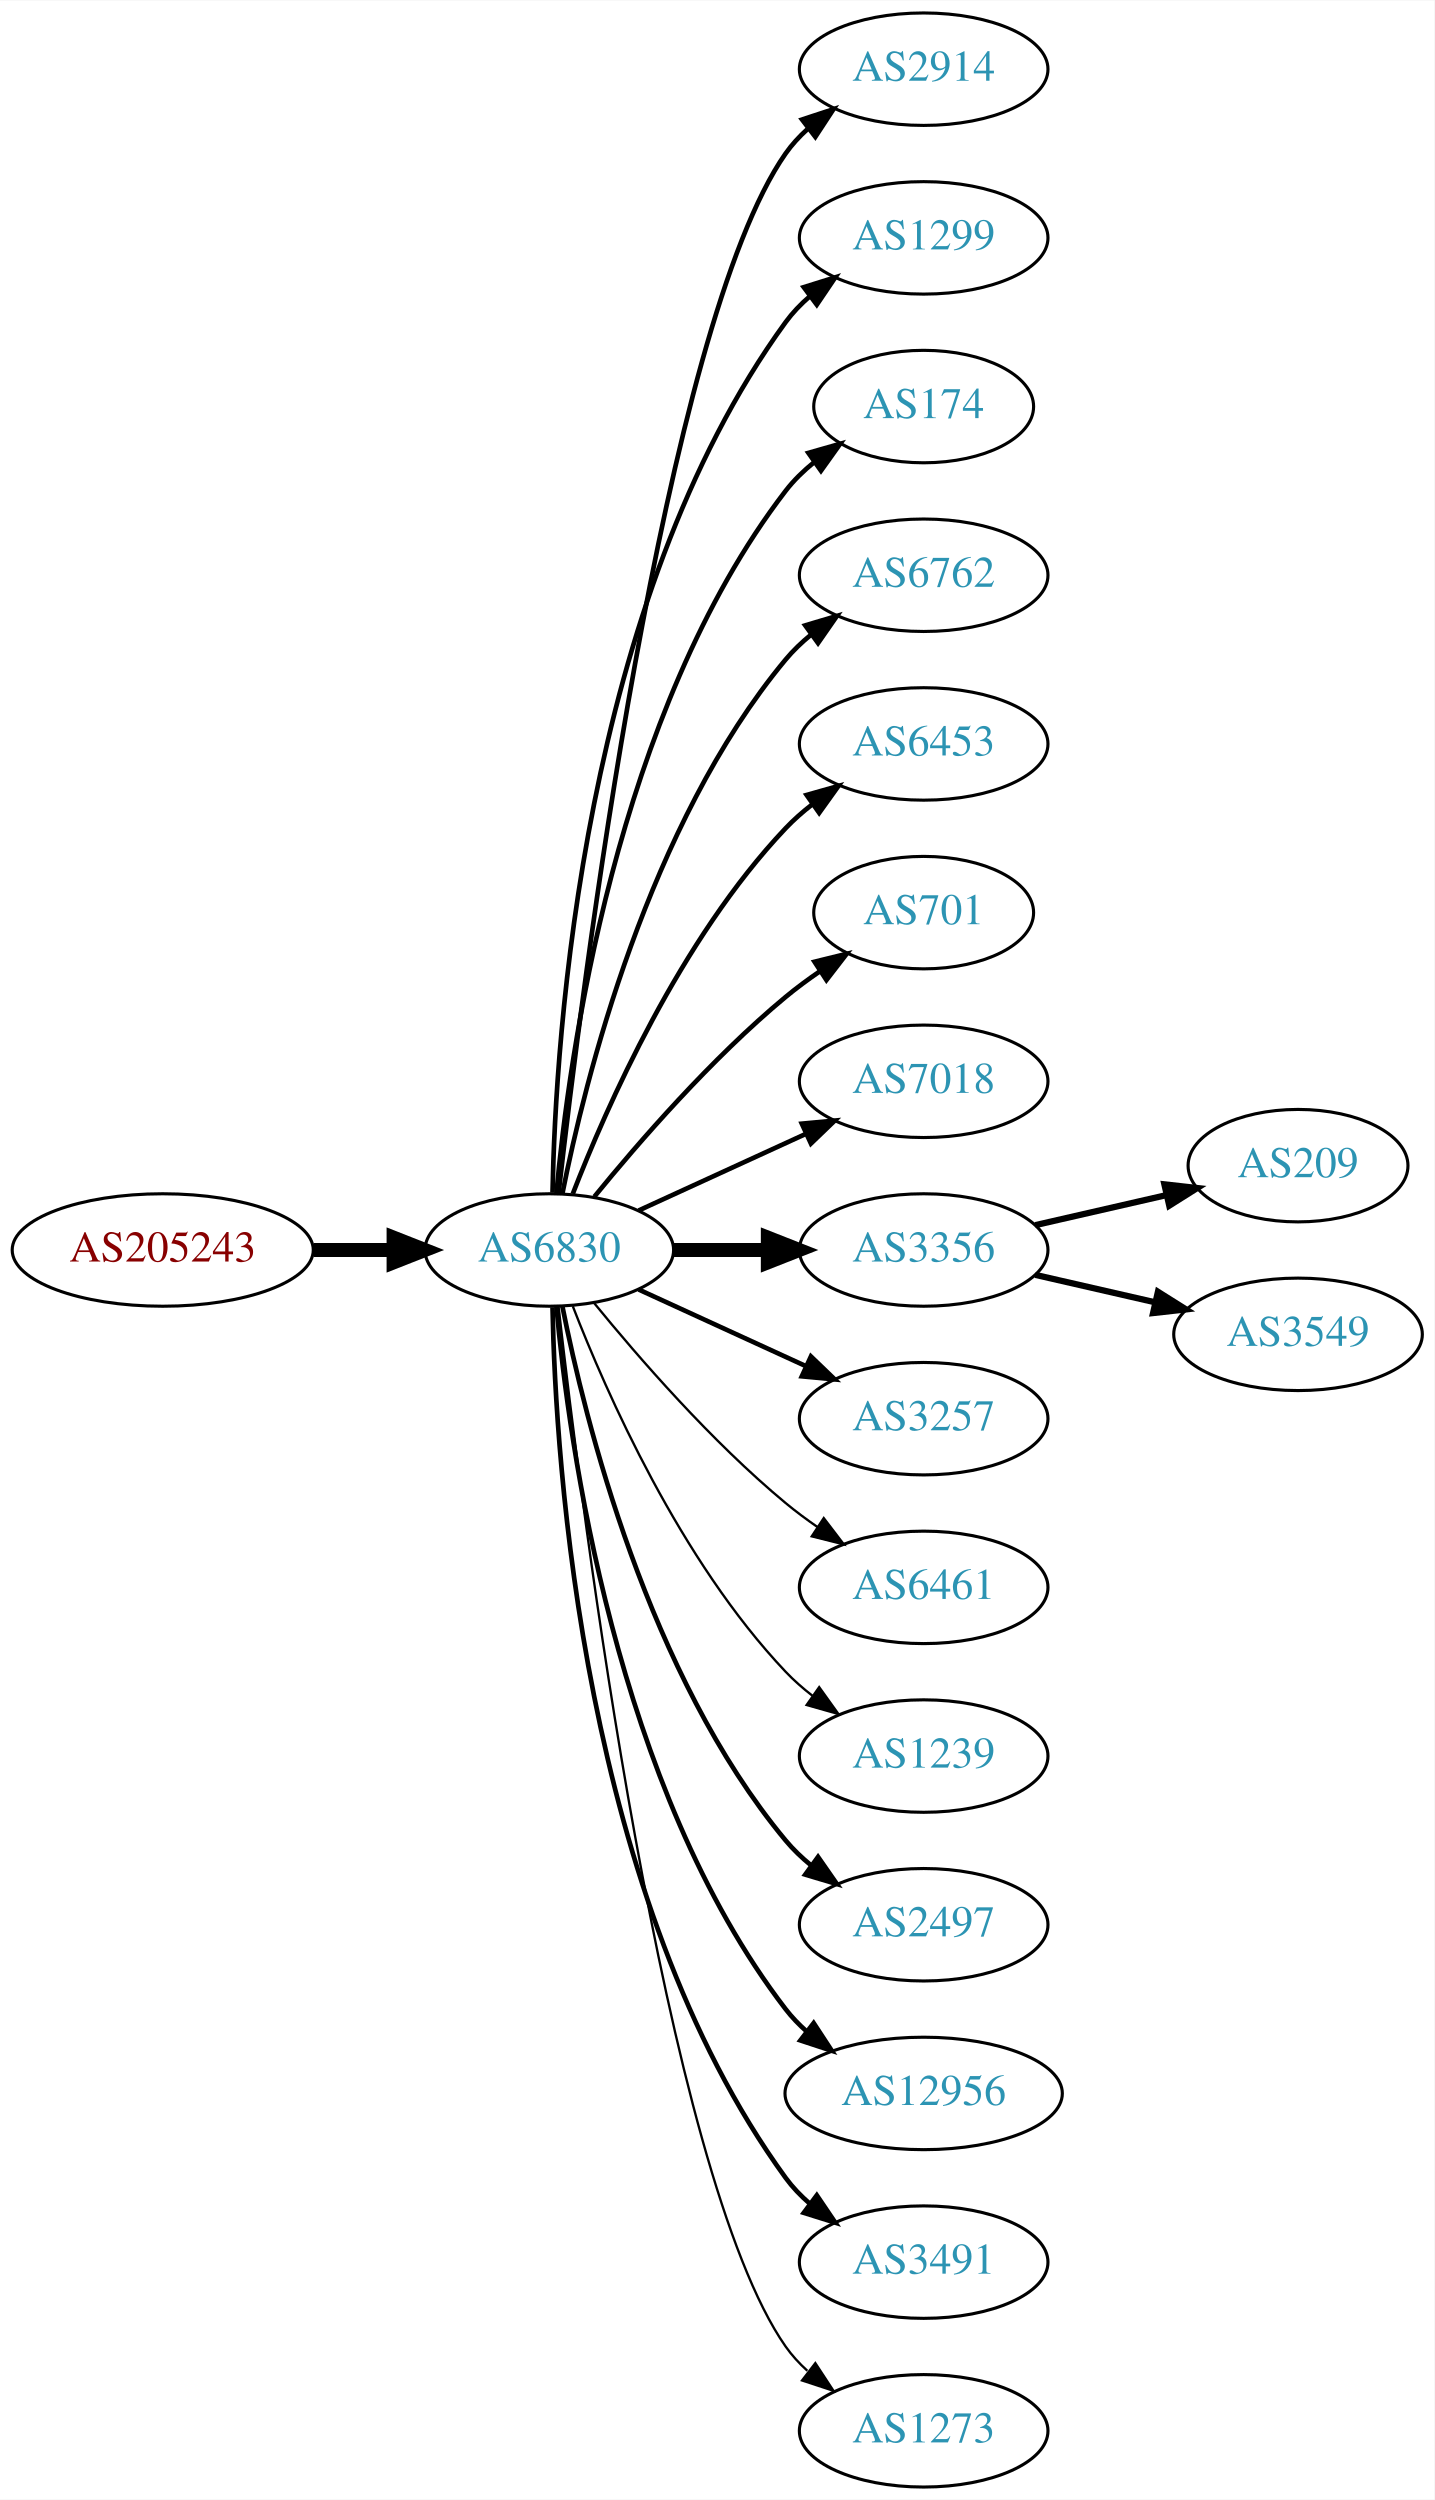
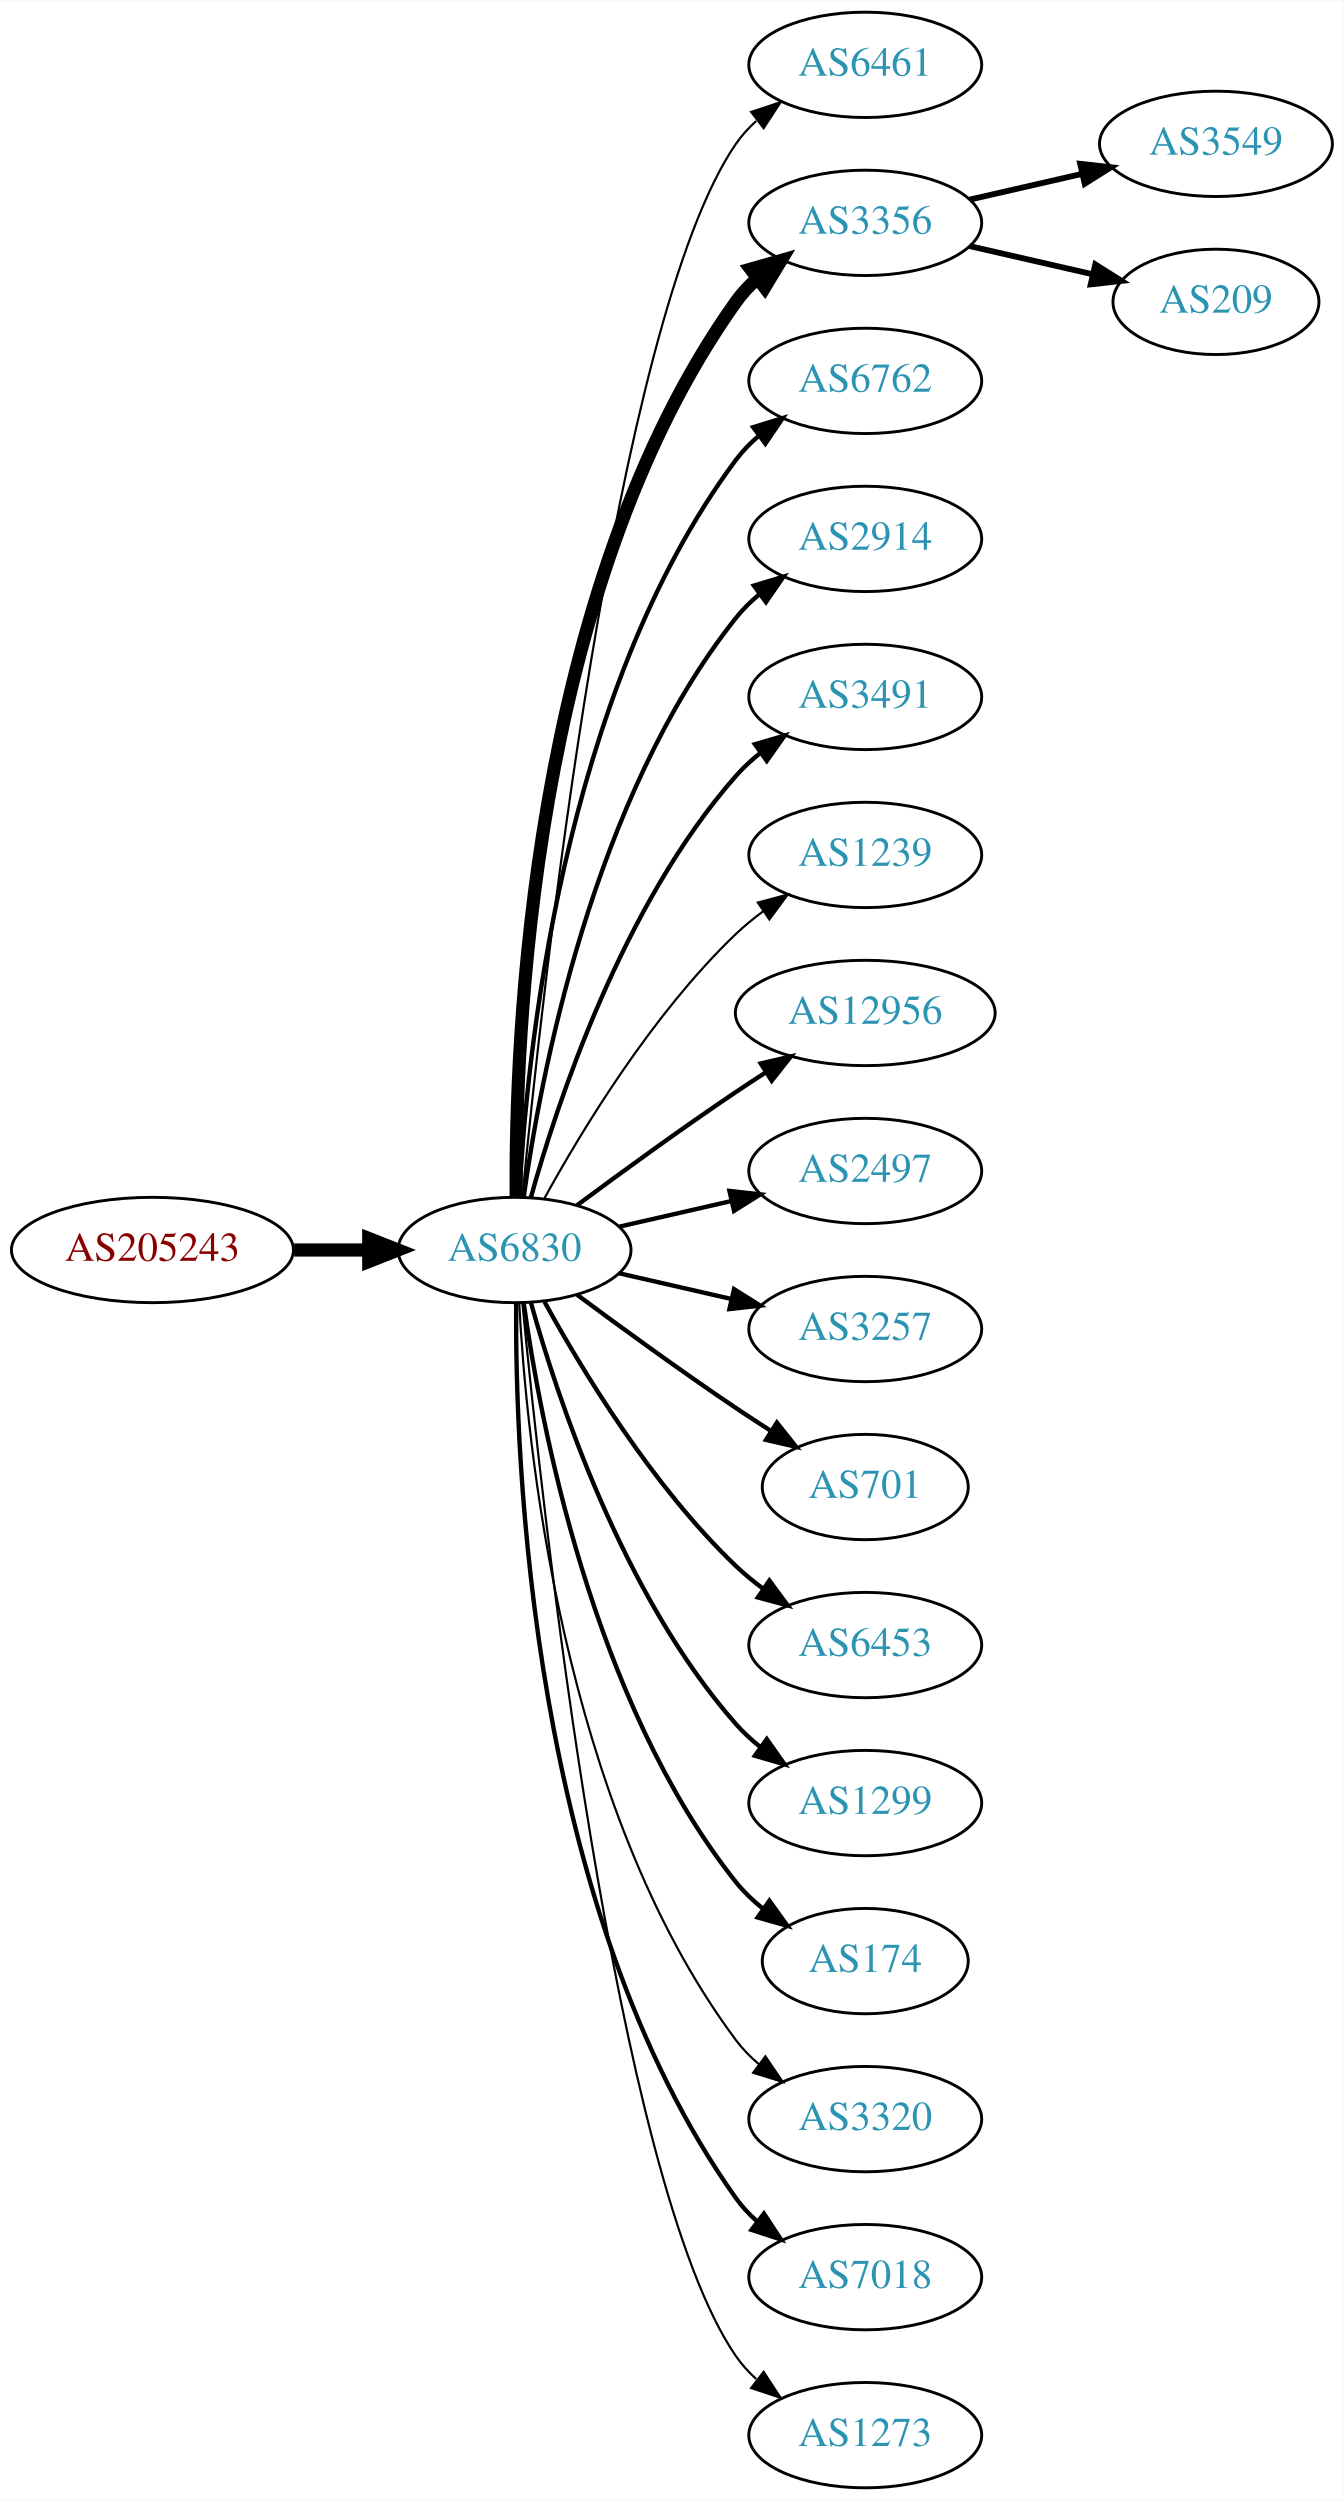
- <svg xmlns="http://www.w3.org/2000/svg" xmlns:xlink="http://www.w3.org/1999/xlink" width="459pt" height="800pt" viewBox="0.00 0.00 459.17 800.00">
-   <g id="graph0" class="graph" transform="scale(1 1) rotate(0) translate(4 796)">
-     <polygon fill="white" stroke="none" points="-4,4 -4,-796 455.17,-796 455.17,4 -4,4" />
+ <svg xmlns="http://www.w3.org/2000/svg" xmlns:xlink="http://www.w3.org/1999/xlink" width="459pt" height="854pt" viewBox="0.00 0.00 459.17 854.00">
+   <g id="graph0" class="graph" transform="scale(1 1) rotate(0) translate(4 850)">
+     <polygon fill="white" stroke="none" points="-4,4 -4,-850 455.17,-850 455.17,4 -4,4" />
    <g id="node1" class="node">
      <g id="a_node1">
        <a xlink:href="/asn/205243" xlink:title="AS205243 ~ CloudNow GmbH [AT]">
-           <ellipse fill="#ffffff" stroke="black" cx="48.096" cy="-396" rx="48.192" ry="18" />
-           <text text-anchor="middle" x="48.096" y="-392.3" font-family="Times,serif" font-size="14.00" fill="#880000">AS205243</text>
+           <ellipse fill="#ffffff" stroke="black" cx="48.096" cy="-423" rx="48.192" ry="18" />
+           <text text-anchor="middle" x="48.096" y="-419.3" font-family="Times,serif" font-size="14.00" fill="#880000">AS205243</text>
        </a>
      </g>
    </g>
    <g id="node2" class="node">
      <g id="a_node2">
        <a xlink:href="/asn/6830" xlink:title="AS6830 ~ LGI-UPC [AT]">
-           <ellipse fill="#ffffff" stroke="black" cx="171.838" cy="-396" rx="39.794" ry="18" />
-           <text text-anchor="middle" x="171.838" y="-392.3" font-family="Times,serif" font-size="14.00" fill="#2c94b3">AS6830</text>
+           <ellipse fill="#ffffff" stroke="black" cx="171.838" cy="-423" rx="39.794" ry="18" />
+           <text text-anchor="middle" x="171.838" y="-419.3" font-family="Times,serif" font-size="14.00" fill="#2c94b3">AS6830</text>
        </a>
      </g>
    </g>
    <g id="edge1" class="edge">
-       <path fill="none" stroke="black" stroke-width="4.5" d="M96.513,-396C104.867,-396 113.577,-396 121.969,-396" />
-       <polygon fill="black" stroke="black" stroke-width="4.5" points="122.004,-399.938 132.004,-396 122.004,-392.063 122.004,-399.938" />
+       <path fill="none" stroke="black" stroke-width="4.5" d="M96.513,-423C104.867,-423 113.577,-423 121.969,-423" />
+       <polygon fill="black" stroke="black" stroke-width="4.5" points="122.004,-426.938 132.004,-423 122.004,-419.063 122.004,-426.938" />
    </g>
    <g id="node3" class="node">
      <g id="a_node3">
-         <a xlink:href="/asn/2914" xlink:title="AS2914 ~ NTT America, Inc. [US]">
-           <ellipse fill="#ffffff" stroke="black" cx="291.681" cy="-774" rx="39.794" ry="18" />
-           <text text-anchor="middle" x="291.681" y="-770.3" font-family="Times,serif" font-size="14.00" fill="#2c94b3">AS2914</text>
+         <a xlink:href="/asn/6461" xlink:title="AS6461 ~ Zayo Bandwidth [US]">
+           <ellipse fill="#ffffff" stroke="black" cx="291.681" cy="-828" rx="39.794" ry="18" />
+           <text text-anchor="middle" x="291.681" y="-824.3" font-family="Times,serif" font-size="14.00" fill="#2c94b3">AS6461</text>
        </a>
      </g>
    </g>
    <g id="edge2" class="edge">
-       <path fill="none" stroke="black" stroke-width="1.5" d="M174.808,-414.101C182.036,-477.928 208.714,-691.628 247.484,-747 249.463,-749.825 251.841,-752.416 254.451,-754.779" />
-       <polygon fill="black" stroke="black" stroke-width="1.5" points="252.744,-757.881 262.81,-761.188 257.003,-752.326 252.744,-757.881" />
+       <path fill="none" stroke="black" stroke-width="0.75" d="M174.504,-441.084C180.953,-508.004 206.006,-740.832 247.484,-801 249.442,-803.84 251.806,-806.441 254.406,-808.81" />
+       <polygon fill="black" stroke="black" stroke-width="0.75" points="252.69,-811.905 262.75,-815.229 256.958,-806.357 252.69,-811.905" />
    </g>
    <g id="node4" class="node">
      <g id="a_node4">
-         <a xlink:href="/asn/1299" xlink:title="AS1299 ~ Telia Carrier [EU]">
-           <ellipse fill="#ffffff" stroke="black" cx="291.681" cy="-720" rx="39.794" ry="18" />
-           <text text-anchor="middle" x="291.681" y="-716.3" font-family="Times,serif" font-size="14.00" fill="#2c94b3">AS1299</text>
+         <a xlink:href="/asn/3356" xlink:title="AS3356 ~ Level 3 Parent, LLC [US]">
+           <ellipse fill="#ffffff" stroke="black" cx="291.681" cy="-774" rx="39.794" ry="18" />
+           <text text-anchor="middle" x="291.681" y="-770.3" font-family="Times,serif" font-size="14.00" fill="#2c94b3">AS3356</text>
        </a>
      </g>
    </g>
    <g id="edge3" class="edge">
-       <path fill="none" stroke="black" stroke-width="1.5" d="M172.87,-414.337C173.843,-464.079 182.562,-603.806 247.484,-693 249.696,-696.039 252.364,-698.813 255.276,-701.326" />
-       <polygon fill="black" stroke="black" stroke-width="1.5" points="253.294,-704.214 263.407,-707.373 257.471,-698.597 253.294,-704.214" />
+       <path fill="none" stroke="black" stroke-width="4.5" d="M172.387,-441.063C171.967,-493.503 177.121,-648.293 247.484,-747 249.486,-749.809 251.881,-752.388 254.502,-754.743" />
+       <polygon fill="black" stroke="black" stroke-width="4.5" points="252.541,-758.2 262.879,-761.139 257.32,-751.941 252.541,-758.2" />
    </g>
    <g id="node5" class="node">
      <g id="a_node5">
-         <a xlink:href="/asn/174" xlink:title="AS174 ~ Cogent Communications [US]">
-           <ellipse fill="#ffffff" stroke="black" cx="291.681" cy="-666" rx="35.194" ry="18" />
-           <text text-anchor="middle" x="291.681" y="-662.3" font-family="Times,serif" font-size="14.00" fill="#2c94b3">AS174</text>
+         <a xlink:href="/asn/6762" xlink:title="AS6762 ~ TELECOM ITALIA SPARKLE S.p.A. [IT]">
+           <ellipse fill="#ffffff" stroke="black" cx="291.681" cy="-720" rx="39.794" ry="18" />
+           <text text-anchor="middle" x="291.681" y="-716.3" font-family="Times,serif" font-size="14.00" fill="#2c94b3">AS6762</text>
        </a>
      </g>
    </g>
    <g id="edge4" class="edge">
-       <path fill="none" stroke="black" stroke-width="1.5" d="M174.122,-414.117C178.02,-457.332 193.037,-568.131 247.484,-639 250.091,-642.393 253.255,-645.467 256.672,-648.223" />
-       <polygon fill="black" stroke="black" stroke-width="1.5" points="254.775,-651.168 264.964,-654.073 258.811,-645.448 254.775,-651.168" />
+       <path fill="none" stroke="black" stroke-width="1.5" d="M173.43,-441.023C175.806,-487.412 187.724,-612.893 247.484,-693 249.732,-696.013 252.424,-698.769 255.35,-701.272" />
+       <polygon fill="black" stroke="black" stroke-width="1.5" points="253.381,-704.169 263.502,-707.303 257.545,-698.542 253.381,-704.169" />
    </g>
    <g id="node6" class="node">
      <g id="a_node6">
-         <a xlink:href="/asn/6762" xlink:title="AS6762 ~ TELECOM ITALIA SPARKLE S.p.A. [IT]">
-           <ellipse fill="#ffffff" stroke="black" cx="291.681" cy="-612" rx="39.794" ry="18" />
-           <text text-anchor="middle" x="291.681" y="-608.3" font-family="Times,serif" font-size="14.00" fill="#2c94b3">AS6762</text>
+         <a xlink:href="/asn/2914" xlink:title="AS2914 ~ NTT America, Inc. [US]">
+           <ellipse fill="#ffffff" stroke="black" cx="291.681" cy="-666" rx="39.794" ry="18" />
+           <text text-anchor="middle" x="291.681" y="-662.3" font-family="Times,serif" font-size="14.00" fill="#2c94b3">AS2914</text>
        </a>
      </g>
    </g>
    <g id="edge5" class="edge">
-       <path fill="none" stroke="black" stroke-width="1.5" d="M176.037,-414.073C183.2,-450.141 203.474,-532.125 247.484,-585 249.889,-587.889 252.686,-590.563 255.678,-593.013" />
-       <polygon fill="black" stroke="black" stroke-width="1.5" points="253.766,-595.95 263.921,-598.973 257.868,-590.277 253.766,-595.95" />
+       <path fill="none" stroke="black" stroke-width="1.5" d="M174.977,-441.17C180.477,-480.974 198.303,-577.233 247.484,-639 249.826,-641.94 252.58,-644.649 255.546,-647.121" />
+       <polygon fill="black" stroke="black" stroke-width="1.5" points="253.611,-650.042 263.752,-653.11 257.738,-644.388 253.611,-650.042" />
    </g>
    <g id="node7" class="node">
      <g id="a_node7">
-         <a xlink:href="/asn/6453" xlink:title="AS6453 ~ TATA COMMUNICATIONS (AMERICA) INC [US]">
-           <ellipse fill="#ffffff" stroke="black" cx="291.681" cy="-558" rx="39.794" ry="18" />
-           <text text-anchor="middle" x="291.681" y="-554.3" font-family="Times,serif" font-size="14.00" fill="#2c94b3">AS6453</text>
+         <a xlink:href="/asn/3491" xlink:title="AS3491 ~ PCCW Global, Inc. [US]">
+           <ellipse fill="#ffffff" stroke="black" cx="291.681" cy="-612" rx="39.794" ry="18" />
+           <text text-anchor="middle" x="291.681" y="-608.3" font-family="Times,serif" font-size="14.00" fill="#2c94b3">AS3491</text>
        </a>
      </g>
    </g>
    <g id="edge6" class="edge">
-       <path fill="none" stroke="black" stroke-width="1.5" d="M179.361,-413.994C190.112,-441.728 213.769,-495.429 247.484,-531 250.07,-533.728 252.988,-536.294 256.056,-538.677" />
-       <polygon fill="black" stroke="black" stroke-width="1.5" points="254.21,-541.658 264.404,-544.543 258.234,-535.93 254.21,-541.658" />
+       <path fill="none" stroke="black" stroke-width="1.5" d="M177.411,-440.946C186.317,-472.995 208.601,-540.842 247.484,-585 249.968,-587.821 252.818,-590.449 255.844,-592.871" />
+       <polygon fill="black" stroke="black" stroke-width="1.5" points="253.961,-595.828 264.133,-598.791 258.029,-590.131 253.961,-595.828" />
    </g>
    <g id="node8" class="node">
      <g id="a_node8">
-         <a xlink:href="/asn/701" xlink:title="AS701 ~ UUNET [US]">
-           <ellipse fill="#ffffff" stroke="black" cx="291.681" cy="-504" rx="35.194" ry="18" />
-           <text text-anchor="middle" x="291.681" y="-500.3" font-family="Times,serif" font-size="14.00" fill="#2c94b3">AS701</text>
+         <a xlink:href="/asn/1239" xlink:title="AS1239 ~ Sprint [US]">
+           <ellipse fill="#ffffff" stroke="black" cx="291.681" cy="-558" rx="39.794" ry="18" />
+           <text text-anchor="middle" x="291.681" y="-554.3" font-family="Times,serif" font-size="14.00" fill="#2c94b3">AS1239</text>
        </a>
      </g>
    </g>
    <g id="edge7" class="edge">
-       <path fill="none" stroke="black" stroke-width="1.5" d="M186.257,-413.065C200.372,-430.375 223.786,-457.345 247.484,-477 250.948,-479.872 254.74,-482.669 258.595,-485.308" />
-       <polygon fill="black" stroke="black" stroke-width="1.5" points="256.737,-488.275 267.027,-490.797 260.556,-482.408 256.737,-488.275" />
+       <path fill="none" stroke="black" stroke-width="0.75" d="M182.079,-440.713C194.625,-463.561 218.802,-503.611 247.484,-531 250.353,-533.739 253.542,-536.347 256.851,-538.785" />
+       <polygon fill="black" stroke="black" stroke-width="0.75" points="254.974,-541.742 265.21,-544.477 258.914,-535.956 254.974,-541.742" />
    </g>
    <g id="node9" class="node">
      <g id="a_node9">
-         <a xlink:href="/asn/7018" xlink:title="AS7018 ~ AT&amp;T Services, Inc. [US]">
-           <ellipse fill="#ffffff" stroke="black" cx="291.681" cy="-450" rx="39.794" ry="18" />
-           <text text-anchor="middle" x="291.681" y="-446.3" font-family="Times,serif" font-size="14.00" fill="#2c94b3">AS7018</text>
+         <a xlink:href="/asn/12956" xlink:title="AS12956 ~ TELXIUS [ES]">
+           <ellipse fill="#ffffff" stroke="black" cx="291.681" cy="-504" rx="44.393" ry="18" />
+           <text text-anchor="middle" x="291.681" y="-500.3" font-family="Times,serif" font-size="14.00" fill="#2c94b3">AS12956</text>
        </a>
      </g>
    </g>
    <g id="edge8" class="edge">
-       <path fill="none" stroke="black" stroke-width="1.5" d="M200.467,-408.661C216.424,-415.973 236.694,-425.261 253.977,-433.181" />
-       <polygon fill="black" stroke="black" stroke-width="1.5" points="252.676,-436.435 263.225,-437.419 255.592,-430.071 252.676,-436.435" />
+       <path fill="none" stroke="black" stroke-width="1.5" d="M193.168,-438.277C208.031,-449.304 228.775,-464.407 247.484,-477 250.774,-479.215 254.237,-481.482 257.711,-483.715" />
+       <polygon fill="black" stroke="black" stroke-width="1.5" points="255.959,-486.748 266.279,-489.148 259.708,-480.837 255.959,-486.748" />
    </g>
    <g id="node10" class="node">
      <g id="a_node10">
-         <a xlink:href="/asn/3356" xlink:title="AS3356 ~ Level 3 Parent, LLC [US]">
-           <ellipse fill="#ffffff" stroke="black" cx="291.681" cy="-396" rx="39.794" ry="18" />
-           <text text-anchor="middle" x="291.681" y="-392.3" font-family="Times,serif" font-size="14.00" fill="#2c94b3">AS3356</text>
+         <a xlink:href="/asn/2497" xlink:title="AS2497 ~ Internet Initiative Japan Inc. [JP]">
+           <ellipse fill="#ffffff" stroke="black" cx="291.681" cy="-450" rx="39.794" ry="18" />
+           <text text-anchor="middle" x="291.681" y="-446.3" font-family="Times,serif" font-size="14.00" fill="#2c94b3">AS2497</text>
        </a>
      </g>
    </g>
    <g id="edge9" class="edge">
-       <path fill="none" stroke="black" stroke-width="4.5" d="M211.751,-396C221.304,-396 231.654,-396 241.616,-396" />
-       <polygon fill="black" stroke="black" stroke-width="4.5" points="241.809,-399.938 251.809,-396 241.809,-392.063 241.809,-399.938" />
+       <path fill="none" stroke="black" stroke-width="1.5" d="M207.557,-430.955C219.557,-433.704 233.178,-436.825 245.871,-439.733" />
+       <polygon fill="black" stroke="black" stroke-width="1.5" points="245.273,-443.187 255.802,-442.009 246.836,-436.364 245.273,-443.187" />
    </g>
    <g id="node11" class="node">
      <g id="a_node11">
        <a xlink:href="/asn/3257" xlink:title="AS3257 ~ GTT [DE]">
-           <ellipse fill="#ffffff" stroke="black" cx="291.681" cy="-342" rx="39.794" ry="18" />
-           <text text-anchor="middle" x="291.681" y="-338.3" font-family="Times,serif" font-size="14.00" fill="#2c94b3">AS3257</text>
+           <ellipse fill="#ffffff" stroke="black" cx="291.681" cy="-396" rx="39.794" ry="18" />
+           <text text-anchor="middle" x="291.681" y="-392.3" font-family="Times,serif" font-size="14.00" fill="#2c94b3">AS3257</text>
        </a>
      </g>
    </g>
    <g id="edge10" class="edge">
-       <path fill="none" stroke="black" stroke-width="1.5" d="M200.467,-383.339C216.424,-376.027 236.694,-366.739 253.977,-358.819" />
-       <polygon fill="black" stroke="black" stroke-width="1.5" points="255.592,-361.929 263.225,-354.581 252.676,-355.565 255.592,-361.929" />
+       <path fill="none" stroke="black" stroke-width="1.5" d="M207.557,-415.045C219.557,-412.296 233.178,-409.175 245.871,-406.267" />
+       <polygon fill="black" stroke="black" stroke-width="1.5" points="246.836,-409.636 255.802,-403.991 245.273,-402.813 246.836,-409.636" />
    </g>
    <g id="node12" class="node">
      <g id="a_node12">
-         <a xlink:href="/asn/6461" xlink:title="AS6461 ~ Zayo Bandwidth [US]">
-           <ellipse fill="#ffffff" stroke="black" cx="291.681" cy="-288" rx="39.794" ry="18" />
-           <text text-anchor="middle" x="291.681" y="-284.3" font-family="Times,serif" font-size="14.00" fill="#2c94b3">AS6461</text>
+         <a xlink:href="/asn/701" xlink:title="AS701 ~ UUNET [US]">
+           <ellipse fill="#ffffff" stroke="black" cx="291.681" cy="-342" rx="35.194" ry="18" />
+           <text text-anchor="middle" x="291.681" y="-338.3" font-family="Times,serif" font-size="14.00" fill="#2c94b3">AS701</text>
        </a>
      </g>
    </g>
    <g id="edge11" class="edge">
-       <path fill="none" stroke="black" stroke-width="0.75" d="M186.257,-378.935C200.372,-361.625 223.786,-334.655 247.484,-315 250.701,-312.332 254.201,-309.73 257.772,-307.259" />
-       <polygon fill="black" stroke="black" stroke-width="0.75" points="259.695,-310.183 266.128,-301.764 255.85,-304.334 259.695,-310.183" />
+       <path fill="none" stroke="black" stroke-width="1.5" d="M193.168,-407.723C208.031,-396.696 228.775,-381.593 247.484,-369 251.302,-366.431 255.352,-363.79 259.382,-361.214" />
+       <polygon fill="black" stroke="black" stroke-width="1.5" points="261.486,-364.025 268.076,-355.729 257.751,-358.105 261.486,-364.025" />
    </g>
    <g id="node13" class="node">
      <g id="a_node13">
-         <a xlink:href="/asn/1239" xlink:title="AS1239 ~ Sprint [US]">
-           <ellipse fill="#ffffff" stroke="black" cx="291.681" cy="-234" rx="39.794" ry="18" />
-           <text text-anchor="middle" x="291.681" y="-230.3" font-family="Times,serif" font-size="14.00" fill="#2c94b3">AS1239</text>
+         <a xlink:href="/asn/6453" xlink:title="AS6453 ~ TATA COMMUNICATIONS (AMERICA) INC [US]">
+           <ellipse fill="#ffffff" stroke="black" cx="291.681" cy="-288" rx="39.794" ry="18" />
+           <text text-anchor="middle" x="291.681" y="-284.3" font-family="Times,serif" font-size="14.00" fill="#2c94b3">AS6453</text>
        </a>
      </g>
    </g>
    <g id="edge12" class="edge">
-       <path fill="none" stroke="black" stroke-width="0.75" d="M179.361,-378.006C190.112,-350.272 213.769,-296.571 247.484,-261 250.07,-258.272 252.988,-255.706 256.056,-253.323" />
-       <polygon fill="black" stroke="black" stroke-width="0.75" points="258.234,-256.07 264.404,-247.457 254.21,-250.342 258.234,-256.07" />
+       <path fill="none" stroke="black" stroke-width="1.5" d="M182.079,-405.287C194.625,-382.439 218.802,-342.389 247.484,-315 250.353,-312.261 253.542,-309.653 256.851,-307.215" />
+       <polygon fill="black" stroke="black" stroke-width="1.5" points="258.914,-310.044 265.21,-301.523 254.974,-304.258 258.914,-310.044" />
    </g>
    <g id="node14" class="node">
      <g id="a_node14">
-         <a xlink:href="/asn/2497" xlink:title="AS2497 ~ Internet Initiative Japan Inc. [JP]">
-           <ellipse fill="#ffffff" stroke="black" cx="291.681" cy="-180" rx="39.794" ry="18" />
-           <text text-anchor="middle" x="291.681" y="-176.3" font-family="Times,serif" font-size="14.00" fill="#2c94b3">AS2497</text>
+         <a xlink:href="/asn/1299" xlink:title="AS1299 ~ Telia Carrier [EU]">
+           <ellipse fill="#ffffff" stroke="black" cx="291.681" cy="-234" rx="39.794" ry="18" />
+           <text text-anchor="middle" x="291.681" y="-230.3" font-family="Times,serif" font-size="14.00" fill="#2c94b3">AS1299</text>
        </a>
      </g>
    </g>
    <g id="edge13" class="edge">
-       <path fill="none" stroke="black" stroke-width="1.5" d="M176.037,-377.927C183.2,-341.859 203.474,-259.875 247.484,-207 249.889,-204.111 252.686,-201.437 255.678,-198.987" />
-       <polygon fill="black" stroke="black" stroke-width="1.5" points="257.868,-201.723 263.921,-193.027 253.766,-196.05 257.868,-201.723" />
+       <path fill="none" stroke="black" stroke-width="1.5" d="M177.411,-405.054C186.317,-373.005 208.601,-305.158 247.484,-261 249.968,-258.179 252.818,-255.551 255.844,-253.129" />
+       <polygon fill="black" stroke="black" stroke-width="1.5" points="258.029,-255.869 264.133,-247.209 253.961,-250.172 258.029,-255.869" />
    </g>
    <g id="node15" class="node">
      <g id="a_node15">
-         <a xlink:href="/asn/12956" xlink:title="AS12956 ~ TELXIUS [ES]">
-           <ellipse fill="#ffffff" stroke="black" cx="291.681" cy="-126" rx="44.393" ry="18" />
-           <text text-anchor="middle" x="291.681" y="-122.3" font-family="Times,serif" font-size="14.00" fill="#2c94b3">AS12956</text>
+         <a xlink:href="/asn/174" xlink:title="AS174 ~ Cogent Communications [US]">
+           <ellipse fill="#ffffff" stroke="black" cx="291.681" cy="-180" rx="35.194" ry="18" />
+           <text text-anchor="middle" x="291.681" y="-176.3" font-family="Times,serif" font-size="14.00" fill="#2c94b3">AS174</text>
        </a>
      </g>
    </g>
    <g id="edge14" class="edge">
-       <path fill="none" stroke="black" stroke-width="1.5" d="M174.122,-377.883C178.02,-334.668 193.037,-223.869 247.484,-153 249.478,-150.405 251.798,-147.996 254.307,-145.774" />
-       <polygon fill="black" stroke="black" stroke-width="1.5" points="256.466,-148.53 262.271,-139.667 252.206,-142.975 256.466,-148.53" />
+       <path fill="none" stroke="black" stroke-width="1.5" d="M174.977,-404.83C180.477,-365.026 198.303,-268.767 247.484,-207 250.149,-203.653 253.349,-200.607 256.788,-197.868" />
+       <polygon fill="black" stroke="black" stroke-width="1.5" points="258.925,-200.643 265.101,-192.035 254.905,-194.913 258.925,-200.643" />
    </g>
    <g id="node16" class="node">
      <g id="a_node16">
-         <a xlink:href="/asn/3491" xlink:title="AS3491 ~ PCCW Global, Inc. [US]">
-           <ellipse fill="#ffffff" stroke="black" cx="291.681" cy="-72" rx="39.794" ry="18" />
-           <text text-anchor="middle" x="291.681" y="-68.3" font-family="Times,serif" font-size="14.00" fill="#2c94b3">AS3491</text>
+         <a xlink:href="/asn/3320" xlink:title="AS3320 ~ DTAG [DE]">
+           <ellipse fill="#ffffff" stroke="black" cx="291.681" cy="-126" rx="39.794" ry="18" />
+           <text text-anchor="middle" x="291.681" y="-122.3" font-family="Times,serif" font-size="14.00" fill="#2c94b3">AS3320</text>
        </a>
      </g>
    </g>
    <g id="edge15" class="edge">
-       <path fill="none" stroke="black" stroke-width="1.5" d="M172.87,-377.663C173.843,-327.921 182.562,-188.194 247.484,-99 249.696,-95.961 252.364,-93.187 255.276,-90.674" />
-       <polygon fill="black" stroke="black" stroke-width="1.5" points="257.471,-93.403 263.407,-84.627 253.294,-87.786 257.471,-93.403" />
+       <path fill="none" stroke="black" stroke-width="0.75" d="M173.43,-404.977C175.806,-358.588 187.724,-233.107 247.484,-153 249.732,-149.987 252.424,-147.231 255.35,-144.728" />
+       <polygon fill="black" stroke="black" stroke-width="0.75" points="257.545,-147.458 263.502,-138.697 253.381,-141.831 257.545,-147.458" />
    </g>
    <g id="node17" class="node">
      <g id="a_node17">
+         <a xlink:href="/asn/7018" xlink:title="AS7018 ~ AT&amp;T Services, Inc. [US]">
+           <ellipse fill="#ffffff" stroke="black" cx="291.681" cy="-72" rx="39.794" ry="18" />
+           <text text-anchor="middle" x="291.681" y="-68.3" font-family="Times,serif" font-size="14.00" fill="#2c94b3">AS7018</text>
+         </a>
+       </g>
+     </g>
+     <g id="edge16" class="edge">
+       <path fill="none" stroke="black" stroke-width="1.5" d="M172.387,-404.937C171.967,-352.497 177.121,-197.707 247.484,-99 249.486,-96.192 251.881,-93.612 254.502,-91.257" />
+       <polygon fill="black" stroke="black" stroke-width="1.5" points="257.055,-93.712 262.879,-84.861 252.807,-88.148 257.055,-93.712" />
+     </g>
+     <g id="node18" class="node">
+       <g id="a_node18">
        <a xlink:href="/asn/1273" xlink:title="AS1273 ~ Vodafone Group PLC [EU]">
          <ellipse fill="#ffffff" stroke="black" cx="291.681" cy="-18" rx="39.794" ry="18" />
          <text text-anchor="middle" x="291.681" y="-14.3" font-family="Times,serif" font-size="14.00" fill="#2c94b3">AS1273</text>
        </a>
      </g>
    </g>
-     <g id="edge16" class="edge">
-       <path fill="none" stroke="black" stroke-width="0.75" d="M174.808,-377.899C182.036,-314.072 208.714,-100.372 247.484,-45 249.463,-42.175 251.841,-39.584 254.451,-37.221" />
-       <polygon fill="black" stroke="black" stroke-width="0.75" points="257.003,-39.674 262.81,-30.812 252.744,-34.119 257.003,-39.674" />
-     </g>
-     <g id="node18" class="node">
-       <g id="a_node18">
-         <a xlink:href="/asn/209" xlink:title="AS209 ~ CenturyLink Communications, LLC [US]">
-           <ellipse fill="#ffffff" stroke="black" cx="411.523" cy="-423" rx="35.194" ry="18" />
-           <text text-anchor="middle" x="411.523" y="-419.3" font-family="Times,serif" font-size="14.00" fill="#2c94b3">AS209</text>
-         </a>
-       </g>
-     </g>
    <g id="edge17" class="edge">
-       <path fill="none" stroke="black" stroke-width="2" d="M327.4,-403.955C340.492,-406.955 355.514,-410.396 369.155,-413.522" />
-       <polygon fill="black" stroke="black" stroke-width="2" points="368.733,-417.016 379.262,-415.838 370.297,-410.193 368.733,-417.016" />
+       <path fill="none" stroke="black" stroke-width="0.75" d="M174.504,-404.916C180.953,-337.996 206.006,-105.168 247.484,-45 249.442,-42.16 251.806,-39.559 254.406,-37.19" />
+       <polygon fill="black" stroke="black" stroke-width="0.75" points="256.958,-39.642 262.75,-30.771 252.69,-34.095 256.958,-39.642" />
    </g>
    <g id="node19" class="node">
      <g id="a_node19">
        <a xlink:href="/asn/3549" xlink:title="AS3549 ~ Level 3 Parent, LLC [US]">
-           <ellipse fill="#ffffff" stroke="black" cx="411.523" cy="-369" rx="39.794" ry="18" />
-           <text text-anchor="middle" x="411.523" y="-365.3" font-family="Times,serif" font-size="14.00" fill="#2c94b3">AS3549</text>
+           <ellipse fill="#ffffff" stroke="black" cx="411.523" cy="-801" rx="39.794" ry="18" />
+           <text text-anchor="middle" x="411.523" y="-797.3" font-family="Times,serif" font-size="14.00" fill="#2c94b3">AS3549</text>
        </a>
      </g>
    </g>
    <g id="edge18" class="edge">
-       <path fill="none" stroke="black" stroke-width="2" d="M327.4,-388.045C339.4,-385.296 353.021,-382.175 365.713,-379.267" />
-       <polygon fill="black" stroke="black" stroke-width="2" points="366.679,-382.636 375.645,-376.991 365.116,-375.813 366.679,-382.636" />
+       <path fill="none" stroke="black" stroke-width="2" d="M327.4,-781.955C339.4,-784.704 353.021,-787.825 365.713,-790.733" />
+       <polygon fill="black" stroke="black" stroke-width="2" points="365.116,-794.187 375.645,-793.009 366.679,-787.364 365.116,-794.187" />
+     </g>
+     <g id="node20" class="node">
+       <g id="a_node20">
+         <a xlink:href="/asn/209" xlink:title="AS209 ~ CenturyLink Communications, LLC [US]">
+           <ellipse fill="#ffffff" stroke="black" cx="411.523" cy="-747" rx="35.194" ry="18" />
+           <text text-anchor="middle" x="411.523" y="-743.3" font-family="Times,serif" font-size="14.00" fill="#2c94b3">AS209</text>
+         </a>
+       </g>
+     </g>
+     <g id="edge19" class="edge">
+       <path fill="none" stroke="black" stroke-width="2" d="M327.4,-766.045C340.492,-763.045 355.514,-759.604 369.155,-756.478" />
+       <polygon fill="black" stroke="black" stroke-width="2" points="370.297,-759.807 379.262,-754.162 368.733,-752.984 370.297,-759.807" />
    </g>
  </g>
</svg>
